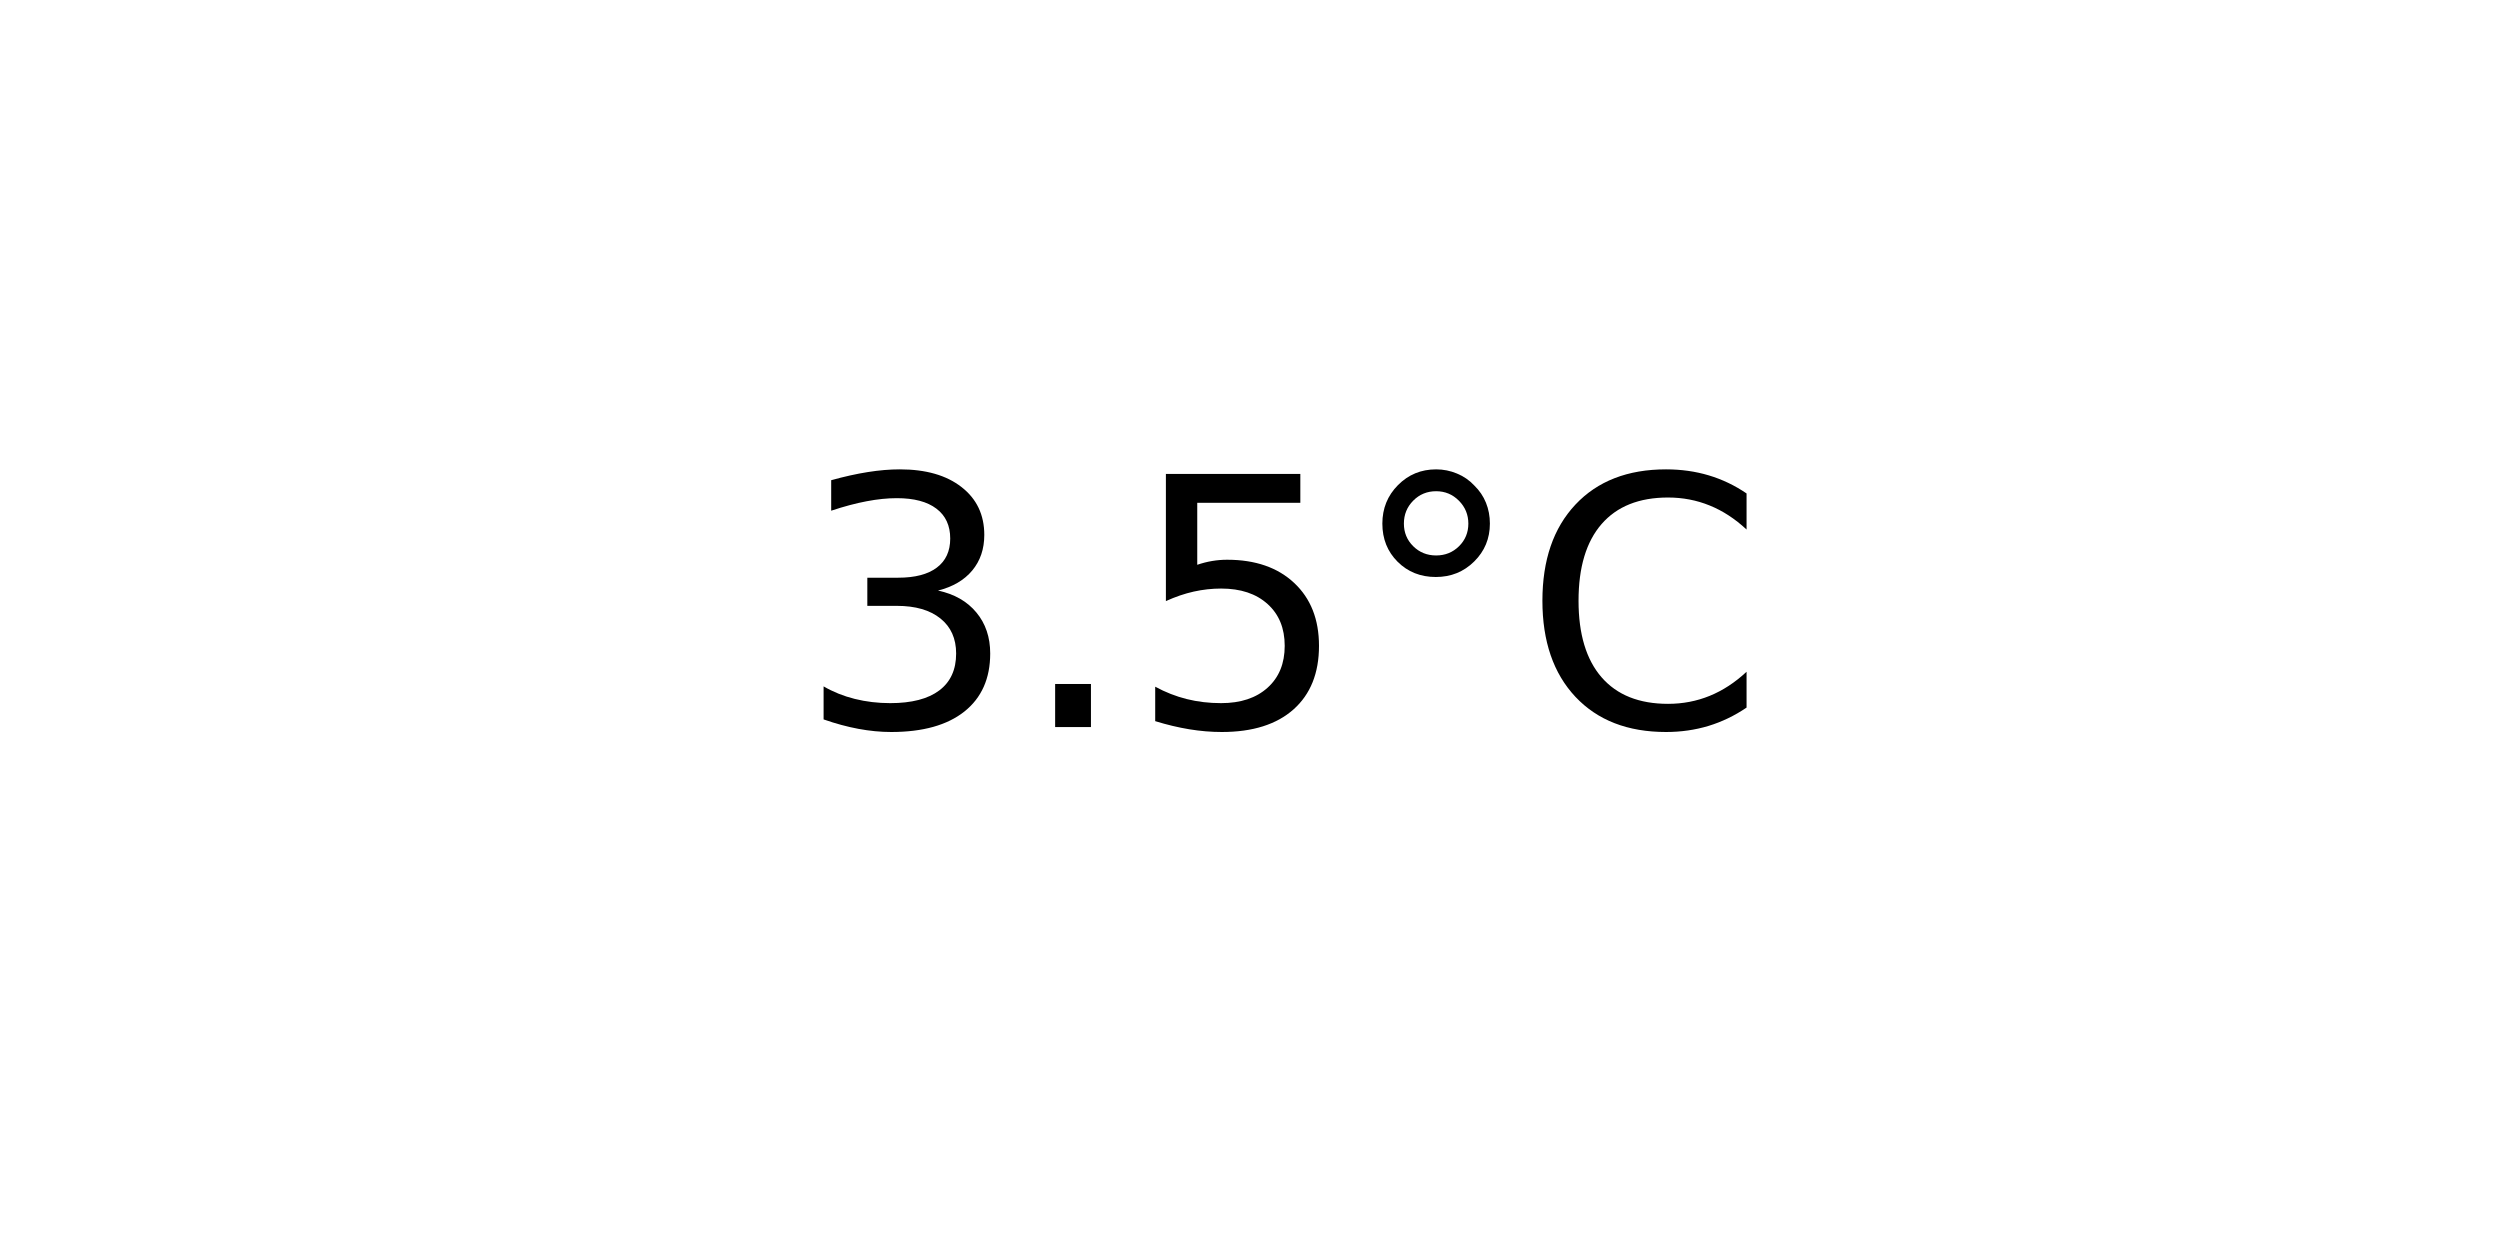
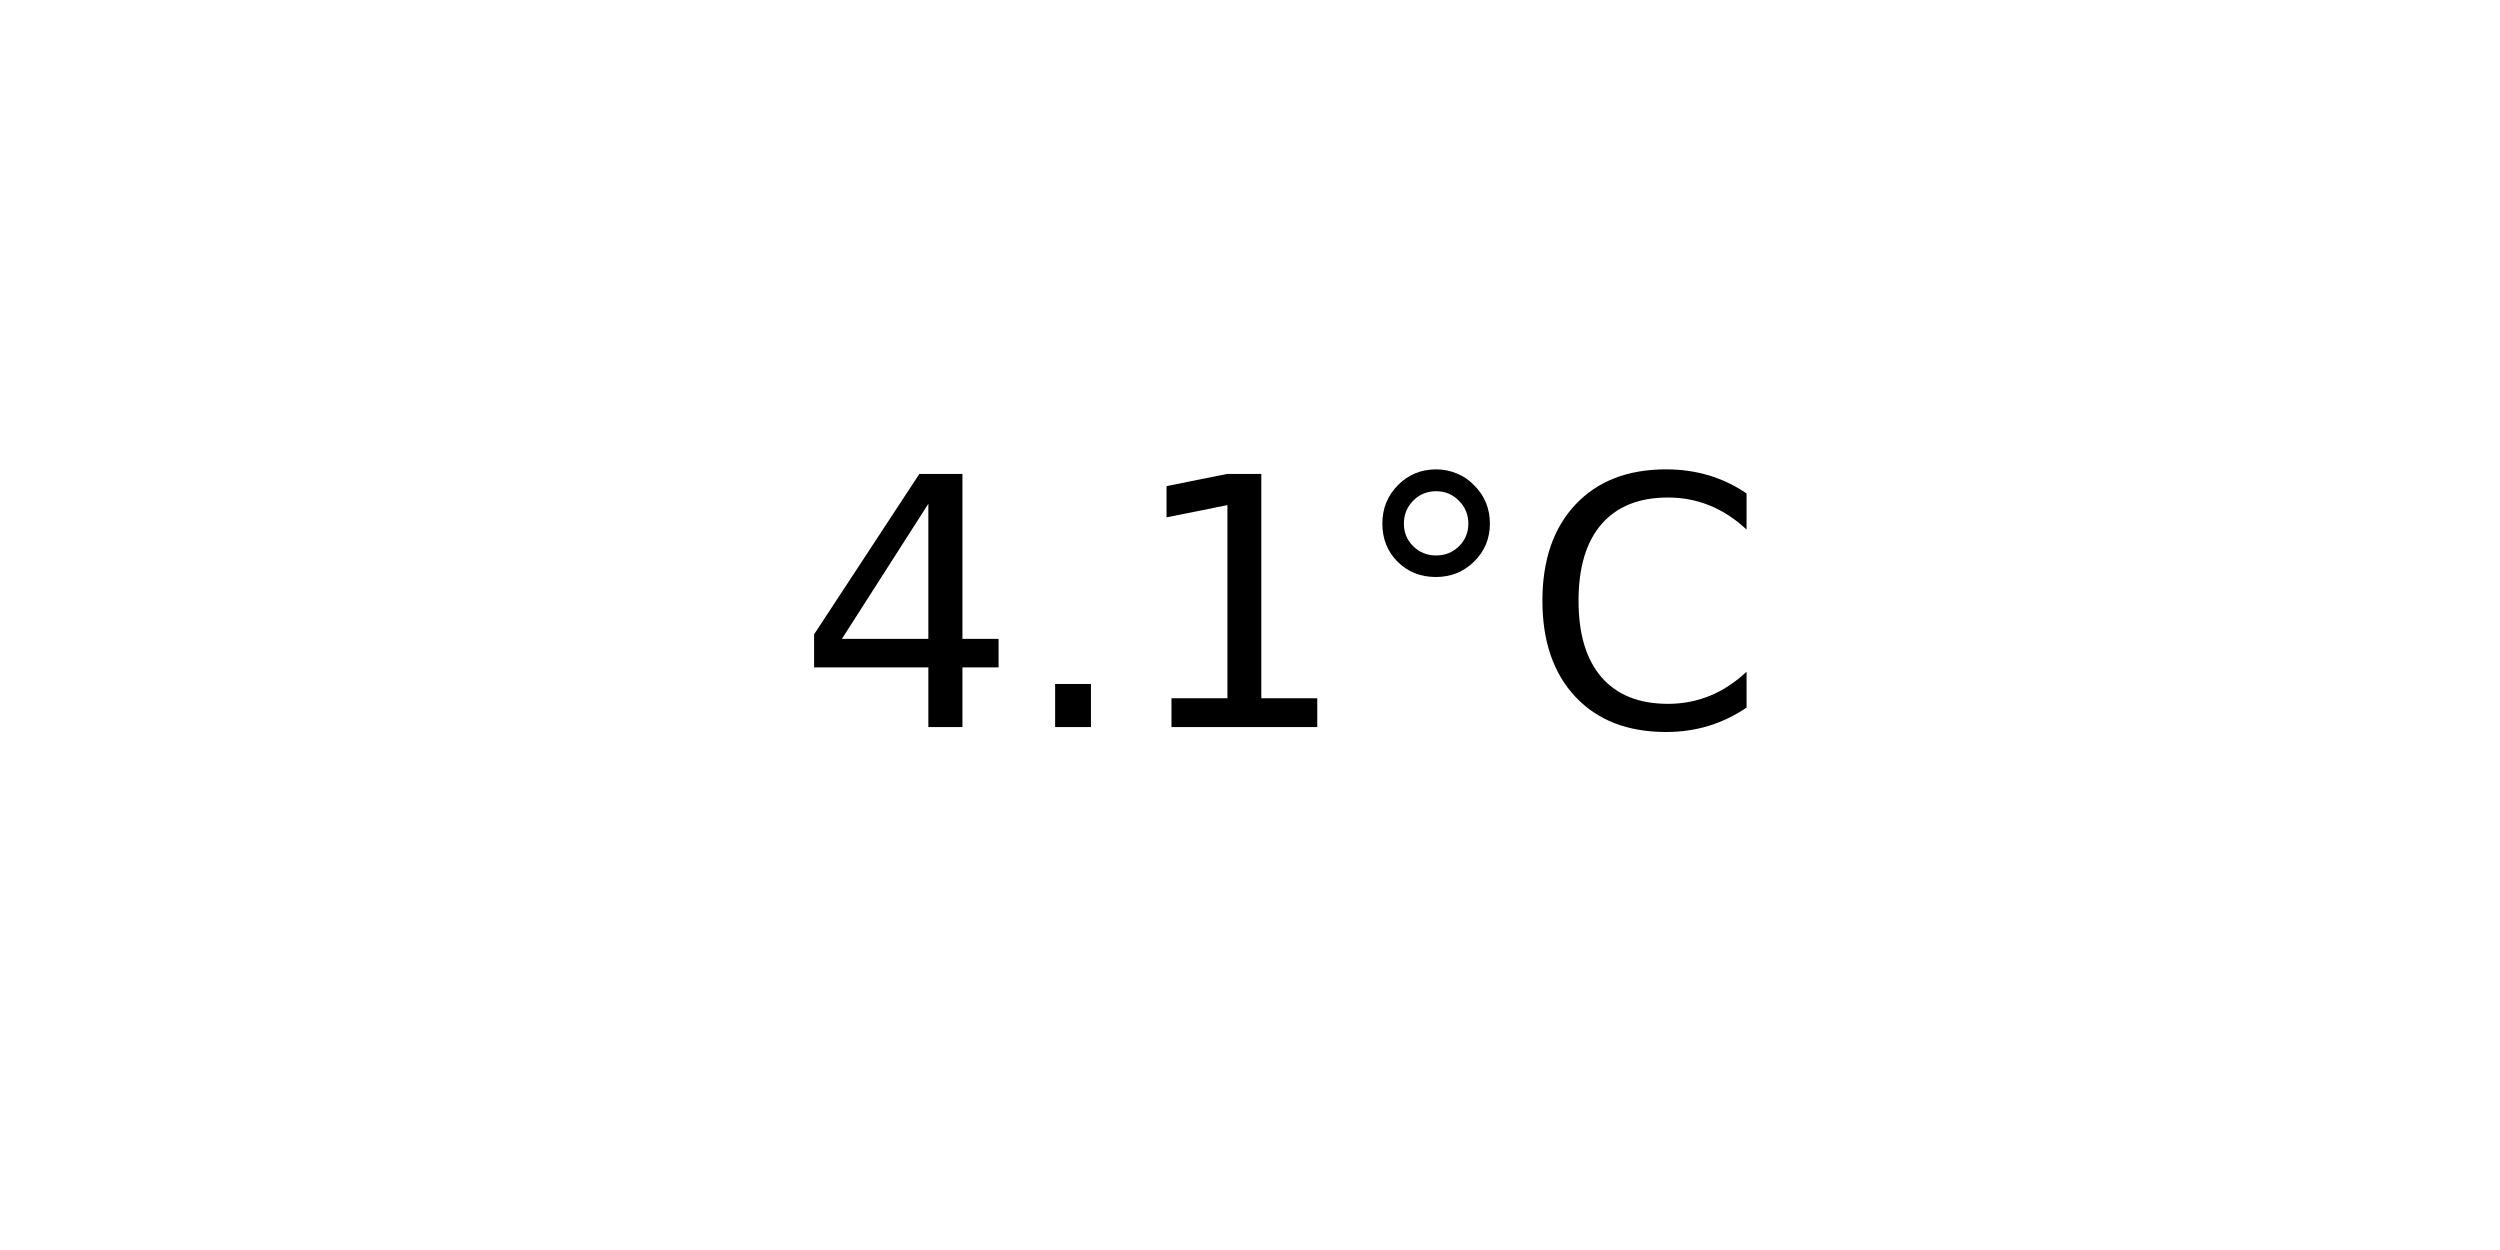
<svg xmlns="http://www.w3.org/2000/svg" xmlns:xlink="http://www.w3.org/1999/xlink" width="72pt" height="36pt" viewBox="0 0 72 36" version="1.1">
  <defs>
    <style type="text/css">*{stroke-linejoin: round; stroke-linecap: butt}</style>
  </defs>
  <g id="figure_1">
    <g id="axes_1">
      <g id="text_1">
        <g transform="translate(22.95703 20.93937) scale(0.1 -0.1)">
          <defs>
-             <path id="DejaVuSans-33" d="M 2597 2516  Q 3050 2419 3304 2112  Q 3559 1806 3559 1356  Q 3559 666 3084 287  Q 2609 -91 1734 -91  Q 1441 -91 1130 -33  Q 819 25 488 141  L 488 750  Q 750 597 1062 519  Q 1375 441 1716 441  Q 2309 441 2620 675  Q 2931 909 2931 1356  Q 2931 1769 2642 2001  Q 2353 2234 1838 2234  L 1294 2234  L 1294 2753  L 1863 2753  Q 2328 2753 2575 2939  Q 2822 3125 2822 3475  Q 2822 3834 2567 4026  Q 2313 4219 1838 4219  Q 1578 4219 1281 4162  Q 984 4106 628 3988  L 628 4550  Q 988 4650 1302 4700  Q 1616 4750 1894 4750  Q 2613 4750 3031 4423  Q 3450 4097 3450 3541  Q 3450 3153 3228 2886  Q 3006 2619 2597 2516  z " transform="scale(0.015625)" />
+             <path id="DejaVuSans-34" d="M 2419 4116  L 825 1625  L 2419 1625  L 2419 4116  z M 2253 4666  L 3047 4666  L 3047 1625  L 3713 1625  L 3713 1100  L 3047 1100  L 3047 0  L 2419 0  L 2419 1100  L 313 1100  L 313 1709  L 2253 4666  z " transform="scale(0.015625)" />
            <path id="DejaVuSans-2e" d="M 684 794  L 1344 794  L 1344 0  L 684 0  L 684 794  z " transform="scale(0.015625)" />
-             <path id="DejaVuSans-35" d="M 691 4666  L 3169 4666  L 3169 4134  L 1269 4134  L 1269 2991  Q 1406 3038 1543 3061  Q 1681 3084 1819 3084  Q 2600 3084 3056 2656  Q 3513 2228 3513 1497  Q 3513 744 3044 326  Q 2575 -91 1722 -91  Q 1428 -91 1123 -41  Q 819 9 494 109  L 494 744  Q 775 591 1075 516  Q 1375 441 1709 441  Q 2250 441 2565 725  Q 2881 1009 2881 1497  Q 2881 1984 2565 2268  Q 2250 2553 1709 2553  Q 1456 2553 1204 2497  Q 953 2441 691 2322  L 691 4666  z " transform="scale(0.015625)" />
+             <path id="DejaVuSans-31" d="M 794 531  L 1825 531  L 1825 4091  L 703 3866  L 703 4441  L 1819 4666  L 2450 4666  L 2450 531  L 3481 531  L 3481 0  L 794 0  L 794 531  z " transform="scale(0.015625)" />
            <path id="DejaVuSans-b0" d="M 1600 4347  Q 1350 4347 1178 4173  Q 1006 4000 1006 3750  Q 1006 3503 1178 3333  Q 1350 3163 1600 3163  Q 1850 3163 2022 3333  Q 2194 3503 2194 3750  Q 2194 3997 2020 4172  Q 1847 4347 1600 4347  z M 1600 4750  Q 1800 4750 1984 4673  Q 2169 4597 2303 4453  Q 2447 4313 2519 4134  Q 2591 3956 2591 3750  Q 2591 3338 2302 3052  Q 2013 2766 1594 2766  Q 1172 2766 890 3047  Q 609 3328 609 3750  Q 609 4169 896 4459  Q 1184 4750 1600 4750  z " transform="scale(0.015625)" />
            <path id="DejaVuSans-43" d="M 4122 4306  L 4122 3641  Q 3803 3938 3442 4084  Q 3081 4231 2675 4231  Q 1875 4231 1450 3742  Q 1025 3253 1025 2328  Q 1025 1406 1450 917  Q 1875 428 2675 428  Q 3081 428 3442 575  Q 3803 722 4122 1019  L 4122 359  Q 3791 134 3420 21  Q 3050 -91 2638 -91  Q 1578 -91 968 557  Q 359 1206 359 2328  Q 359 3453 968 4101  Q 1578 4750 2638 4750  Q 3056 4750 3426 4639  Q 3797 4528 4122 4306  z " transform="scale(0.015625)" />
          </defs>
-           <use xlink:href="#DejaVuSans-33" />
+           <use xlink:href="#DejaVuSans-34" />
          <use xlink:href="#DejaVuSans-2e" x="63.623" />
-           <use xlink:href="#DejaVuSans-35" x="95.41" />
+           <use xlink:href="#DejaVuSans-31" x="95.41" />
          <use xlink:href="#DejaVuSans-b0" x="159.033" />
          <use xlink:href="#DejaVuSans-43" x="209.033" />
        </g>
      </g>
    </g>
  </g>
</svg>
